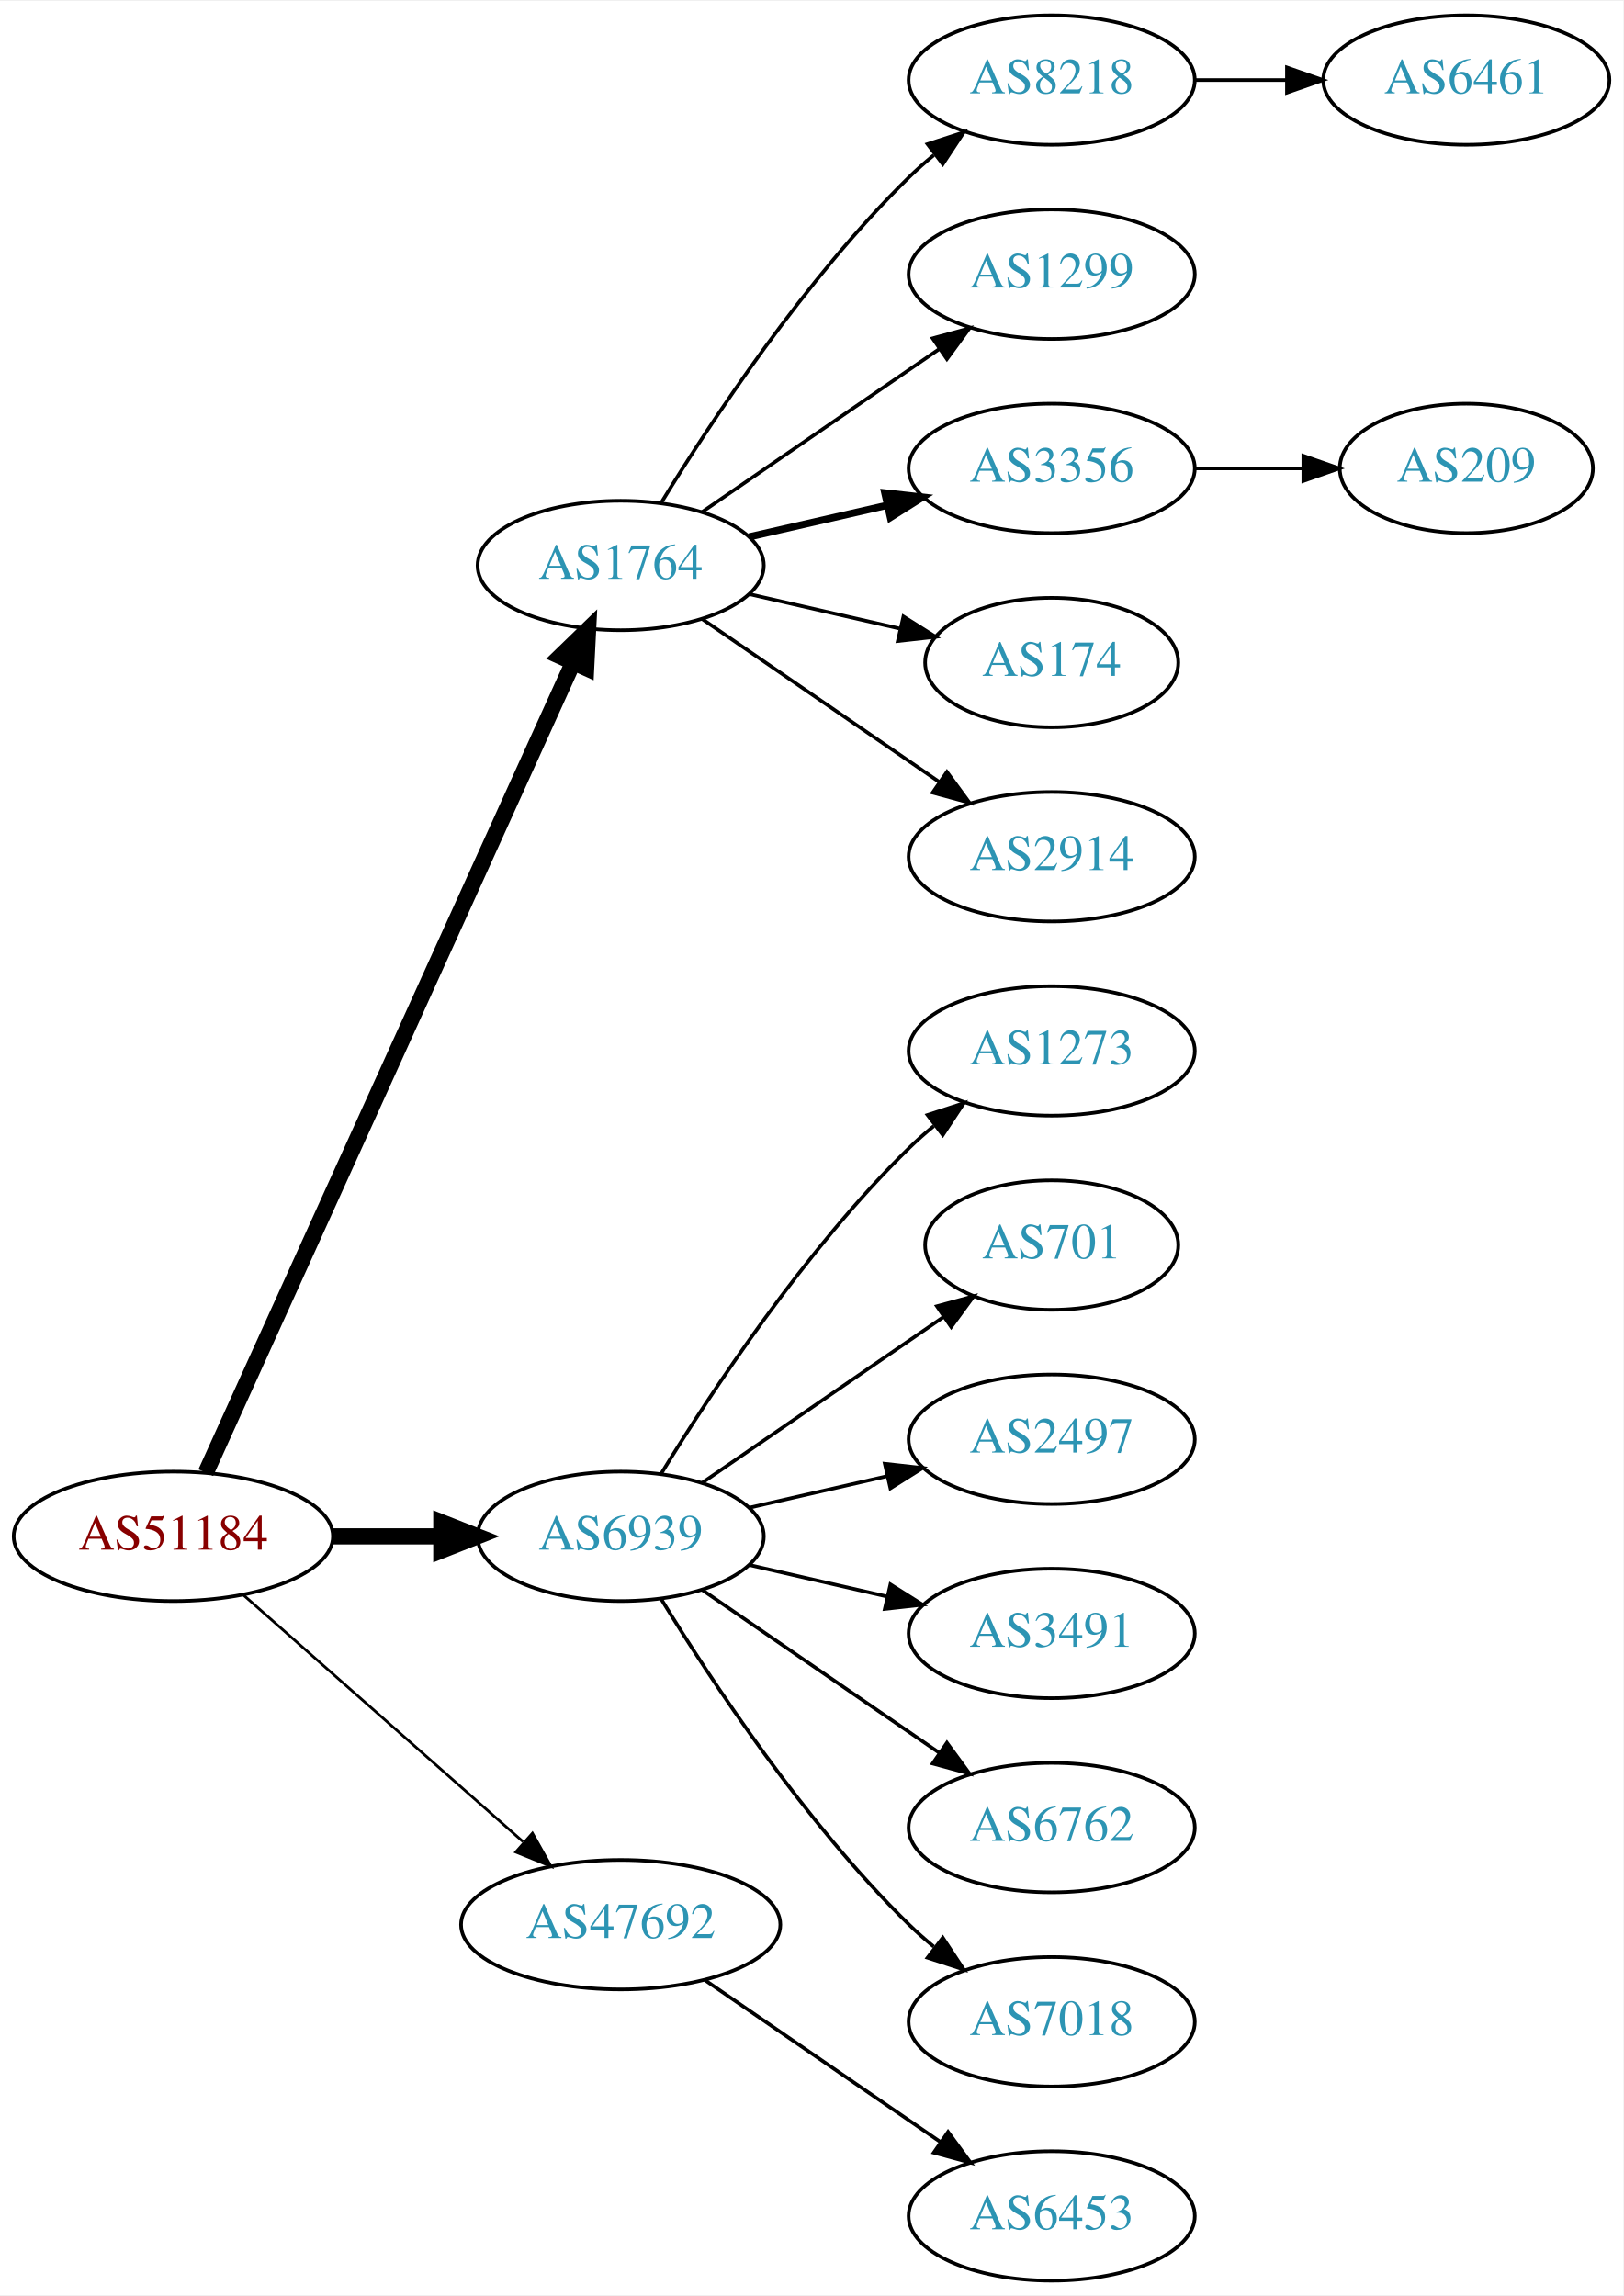
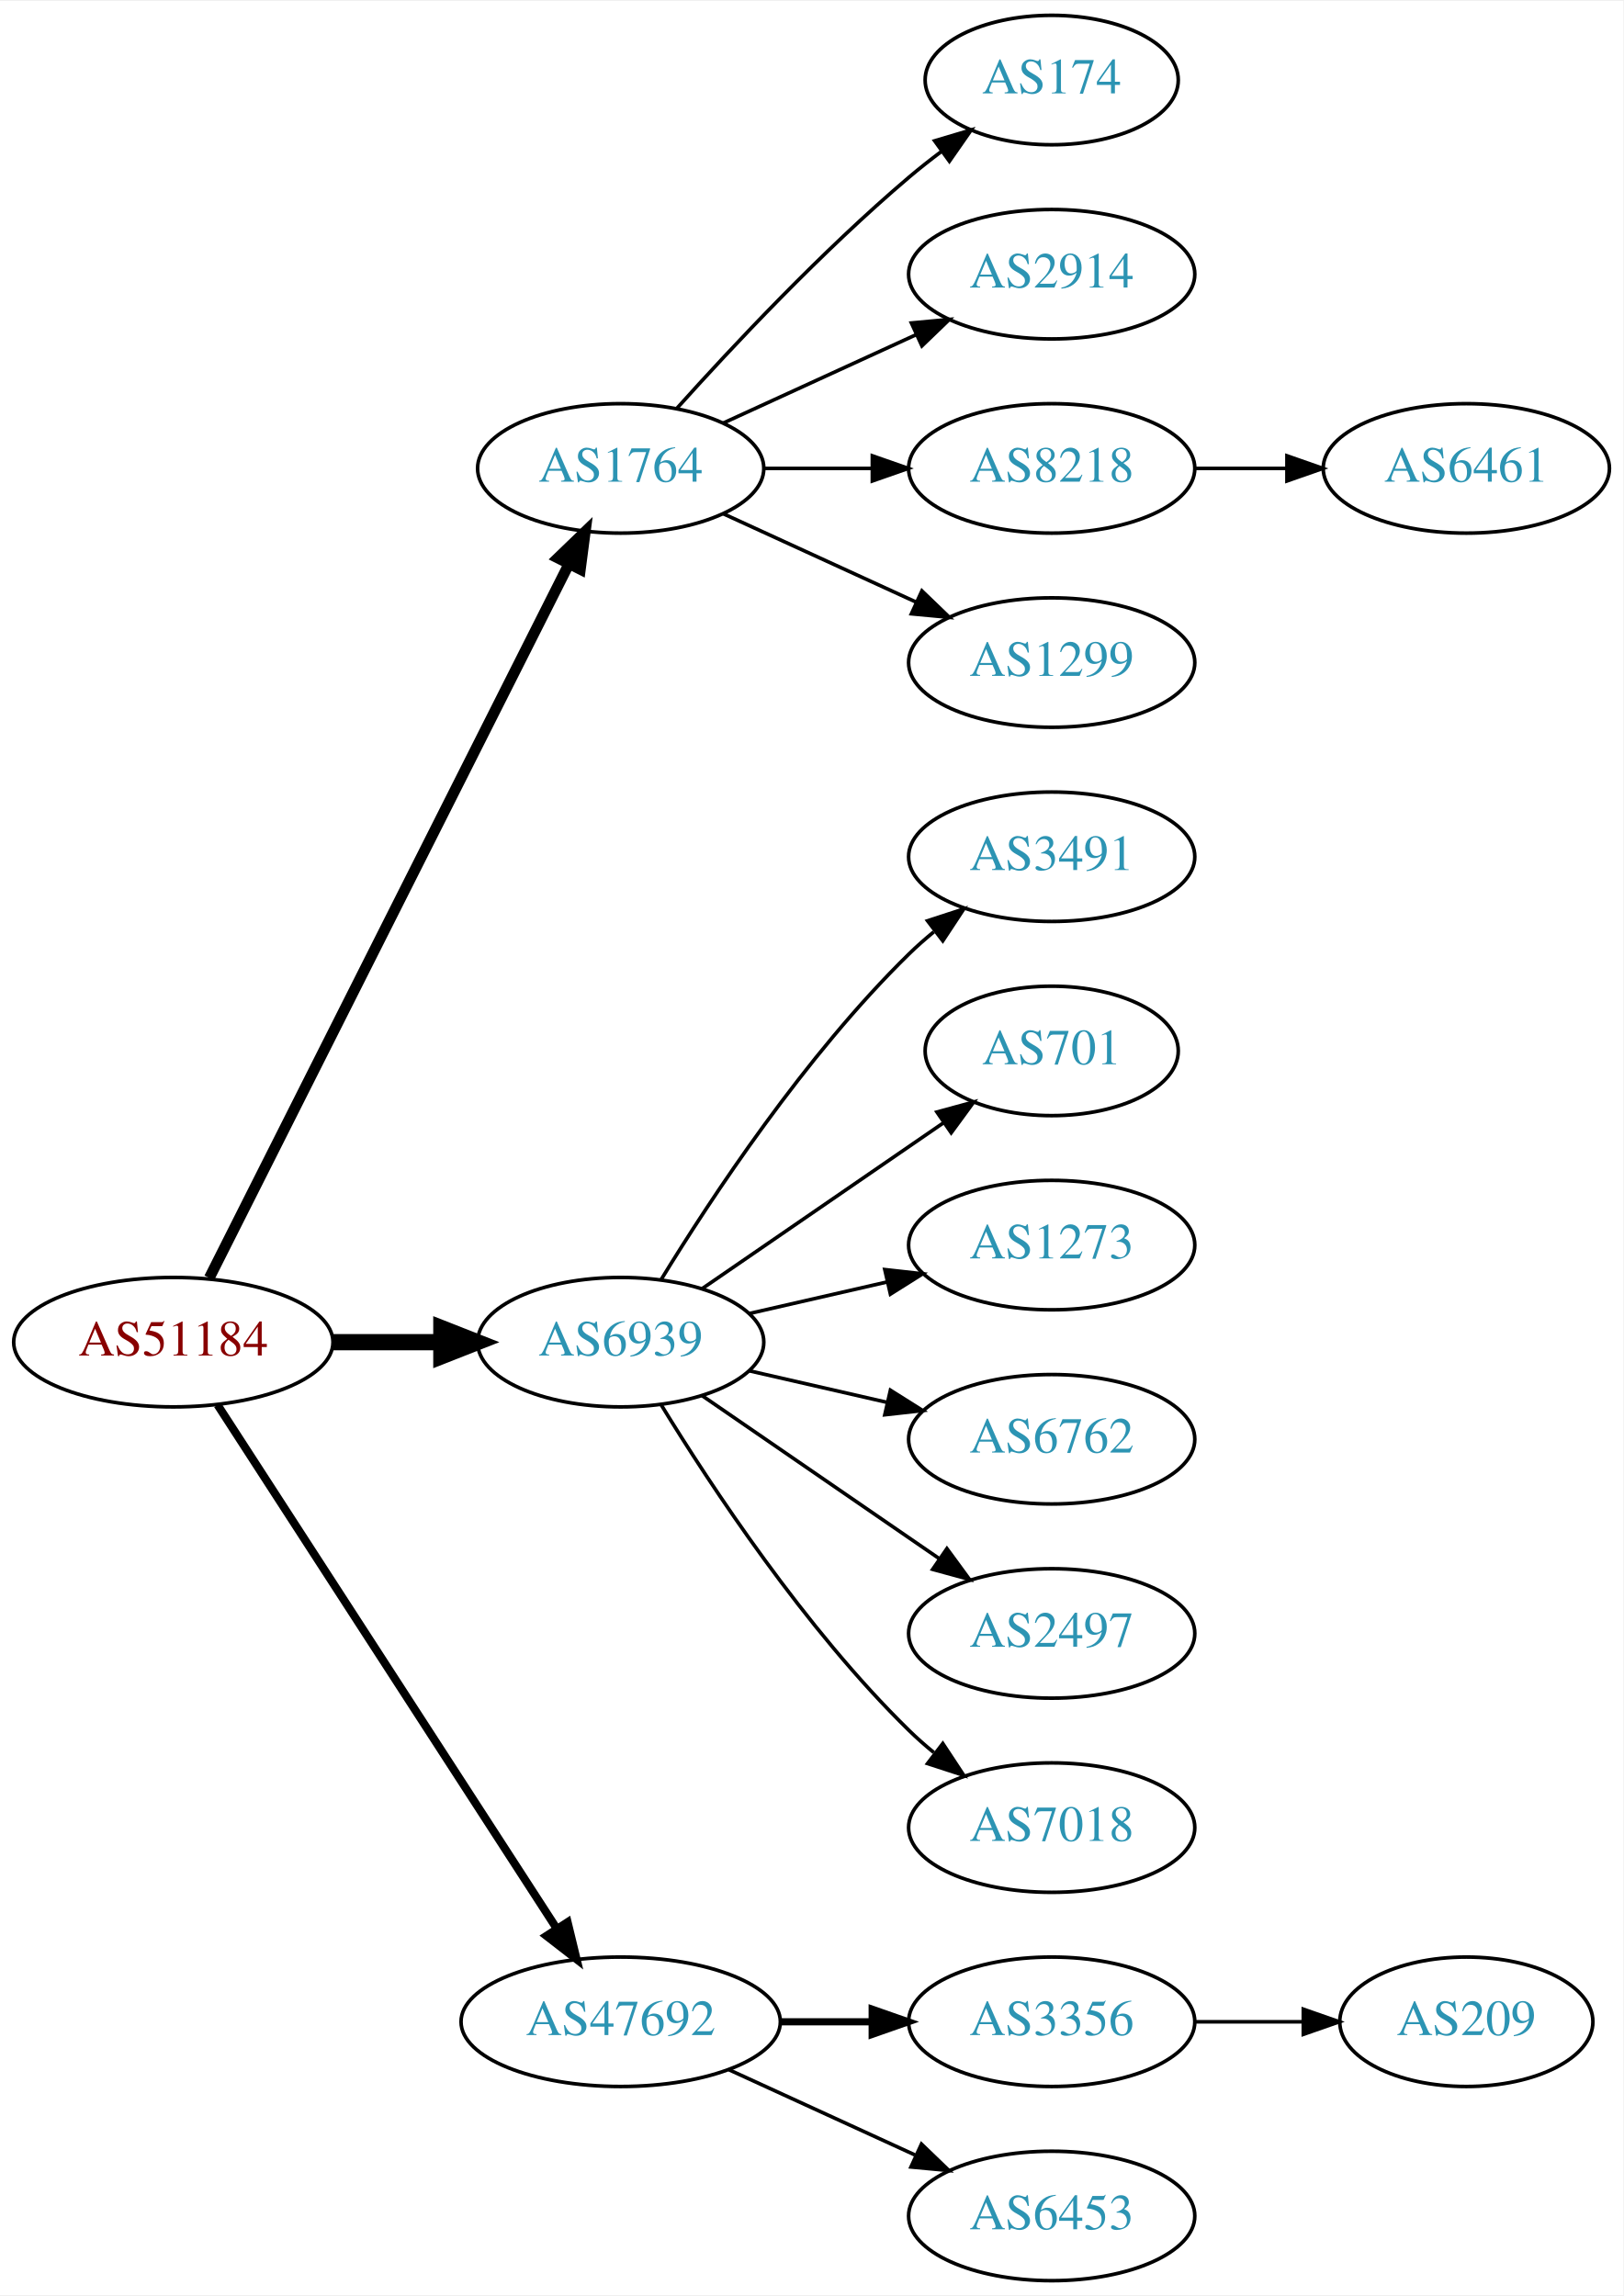
<svg xmlns="http://www.w3.org/2000/svg" xmlns:xlink="http://www.w3.org/1999/xlink" width="451pt" height="638pt" viewBox="0.00 0.00 451.37 638.00">
  <g id="graph0" class="graph" transform="scale(1 1) rotate(0) translate(4 634)">
    <polygon fill="white" stroke="none" points="-4,4 -4,-634 447.37,-634 447.37,4 -4,4" />
    <g id="node1" class="node">
      <g id="a_node1">
        <a xlink:href="/asn/51184" xlink:title="AS51184 ~ Fonira Telekom GmbH [AT]">
-           <ellipse fill="#ffffff" stroke="black" cx="44.196" cy="-207" rx="44.393" ry="18" />
-           <text text-anchor="middle" x="44.196" y="-203.3" font-family="Times,serif" font-size="14.00" fill="#880000">AS51184</text>
+           <ellipse fill="#ffffff" stroke="black" cx="44.196" cy="-261" rx="44.393" ry="18" />
+           <text text-anchor="middle" x="44.196" y="-257.3" font-family="Times,serif" font-size="14.00" fill="#880000">AS51184</text>
        </a>
      </g>
    </g>
    <g id="node2" class="node">
      <g id="a_node2">
        <a xlink:href="/asn/1764" xlink:title="AS1764 ~ NEXTLAYER-AS [AT]">
-           <ellipse fill="#ffffff" stroke="black" cx="168.588" cy="-477" rx="39.794" ry="18" />
-           <text text-anchor="middle" x="168.588" y="-473.3" font-family="Times,serif" font-size="14.00" fill="#2c94b3">AS1764</text>
+           <ellipse fill="#ffffff" stroke="black" cx="168.588" cy="-504" rx="39.794" ry="18" />
+           <text text-anchor="middle" x="168.588" y="-500.3" font-family="Times,serif" font-size="14.00" fill="#2c94b3">AS1764</text>
        </a>
      </g>
    </g>
    <g id="edge1" class="edge">
-       <path fill="none" stroke="black" stroke-width="4.5" d="M53.227,-224.715C74.147,-270.867 130.43,-395.028 155.386,-450.082" />
-       <polygon fill="black" stroke="black" stroke-width="4.5" points="151.813,-451.737 159.528,-459.219 158.986,-448.486 151.813,-451.737" />
+       <path fill="none" stroke="black" stroke-width="3" d="M54.196,-278.868C75.467,-321.101 128.942,-427.272 154.104,-477.227" />
+       <polygon fill="black" stroke="black" stroke-width="3" points="151.116,-479.076 158.74,-486.433 157.368,-475.928 151.116,-479.076" />
    </g>
    <g id="node3" class="node">
      <g id="a_node3">
        <a xlink:href="/asn/6939" xlink:title="AS6939 ~ Hurricane Electric LLC [US]">
-           <ellipse fill="#ffffff" stroke="black" cx="168.588" cy="-207" rx="39.794" ry="18" />
-           <text text-anchor="middle" x="168.588" y="-203.3" font-family="Times,serif" font-size="14.00" fill="#2c94b3">AS6939</text>
+           <ellipse fill="#ffffff" stroke="black" cx="168.588" cy="-261" rx="39.794" ry="18" />
+           <text text-anchor="middle" x="168.588" y="-257.3" font-family="Times,serif" font-size="14.00" fill="#2c94b3">AS6939</text>
        </a>
      </g>
    </g>
    <g id="edge2" class="edge">
-       <path fill="none" stroke="black" stroke-width="4.5" d="M88.692,-207C98.381,-207 108.717,-207 118.61,-207" />
-       <polygon fill="black" stroke="black" stroke-width="4.5" points="118.713,-210.938 128.713,-207 118.713,-203.063 118.713,-210.938" />
+       <path fill="none" stroke="black" stroke-width="4.5" d="M88.692,-261C98.381,-261 108.717,-261 118.61,-261" />
+       <polygon fill="black" stroke="black" stroke-width="4.5" points="118.713,-264.938 128.713,-261 118.713,-257.063 118.713,-264.938" />
    </g>
    <g id="node4" class="node">
      <g id="a_node4">
        <a xlink:href="/asn/47692" xlink:title="AS47692 ~ Nessus GmbH [AT]">
-           <ellipse fill="#ffffff" stroke="black" cx="168.588" cy="-99" rx="44.393" ry="18" />
-           <text text-anchor="middle" x="168.588" y="-95.3" font-family="Times,serif" font-size="14.00" fill="#2c94b3">AS47692</text>
+           <ellipse fill="#ffffff" stroke="black" cx="168.588" cy="-72" rx="44.393" ry="18" />
+           <text text-anchor="middle" x="168.588" y="-68.3" font-family="Times,serif" font-size="14.00" fill="#2c94b3">AS47692</text>
        </a>
      </g>
    </g>
    <g id="edge3" class="edge">
-       <path fill="none" stroke="black" stroke-width="0.75" d="M63.785,-190.597C84.482,-172.333 118.089,-142.678 141.434,-122.079" />
-       <polygon fill="black" stroke="black" stroke-width="0.75" points="144.043,-124.444 149.226,-115.203 139.412,-119.195 144.043,-124.444" />
+       <path fill="none" stroke="black" stroke-width="2.25" d="M56.491,-243.558C78.077,-210.225 125.293,-137.314 150.664,-98.134" />
+       <polygon fill="black" stroke="black" stroke-width="2.25" points="153.823,-99.696 156.321,-89.4 147.947,-95.891 153.823,-99.696" />
    </g>
    <g id="node5" class="node">
      <g id="a_node5">
-         <a xlink:href="/asn/8218" xlink:title="AS8218 ~ legacy Neotelecoms [FR]">
-           <ellipse fill="#ffffff" stroke="black" cx="288.431" cy="-612" rx="39.794" ry="18" />
-           <text text-anchor="middle" x="288.431" y="-608.3" font-family="Times,serif" font-size="14.00" fill="#2c94b3">AS8218</text>
+         <a xlink:href="/asn/174" xlink:title="AS174 ~ Cogent Communications [US]">
+           <ellipse fill="#ffffff" stroke="black" cx="288.431" cy="-612" rx="35.194" ry="18" />
+           <text text-anchor="middle" x="288.431" y="-608.3" font-family="Times,serif" font-size="14.00" fill="#2c94b3">AS174</text>
        </a>
      </g>
    </g>
    <g id="edge4" class="edge">
-       <path fill="none" stroke="black" d="M179.854,-494.44C193.662,-516.991 219.851,-556.722 248.784,-585 250.924,-587.092 253.242,-589.137 255.642,-591.106" />
-       <polygon fill="black" stroke="black" points="253.908,-594.185 263.983,-597.464 258.152,-588.618 253.908,-594.185" />
+       <path fill="none" stroke="black" d="M184.234,-520.725C199.535,-537.765 224.632,-564.523 248.784,-585 251.637,-587.418 254.702,-589.833 257.813,-592.169" />
+       <polygon fill="black" stroke="black" points="255.886,-595.095 266.041,-598.116 259.986,-589.422 255.886,-595.095" />
    </g>
    <g id="node6" class="node">
      <g id="a_node6">
-         <a xlink:href="/asn/1299" xlink:title="AS1299 ~ Telia Carrier [EU]">
+         <a xlink:href="/asn/2914" xlink:title="AS2914 ~ NTT America, Inc. [US]">
          <ellipse fill="#ffffff" stroke="black" cx="288.431" cy="-558" rx="39.794" ry="18" />
-           <text text-anchor="middle" x="288.431" y="-554.3" font-family="Times,serif" font-size="14.00" fill="#2c94b3">AS1299</text>
+           <text text-anchor="middle" x="288.431" y="-554.3" font-family="Times,serif" font-size="14.00" fill="#2c94b3">AS2914</text>
        </a>
      </g>
    </g>
    <g id="edge5" class="edge">
-       <path fill="none" stroke="black" d="M191.202,-491.857C209.691,-504.565 236.505,-522.995 257.134,-537.175" />
-       <polygon fill="black" stroke="black" points="255.331,-540.183 265.555,-542.963 259.296,-534.414 255.331,-540.183" />
+       <path fill="none" stroke="black" d="M197.217,-516.661C213.174,-523.973 233.445,-533.261 250.727,-541.181" />
+       <polygon fill="black" stroke="black" points="249.426,-544.435 259.975,-545.419 252.342,-538.071 249.426,-544.435" />
    </g>
    <g id="node7" class="node">
      <g id="a_node7">
-         <a xlink:href="/asn/3356" xlink:title="AS3356 ~ Level 3 Parent, LLC [US]">
+         <a xlink:href="/asn/8218" xlink:title="AS8218 ~ legacy Neotelecoms [FR]">
          <ellipse fill="#ffffff" stroke="black" cx="288.431" cy="-504" rx="39.794" ry="18" />
-           <text text-anchor="middle" x="288.431" y="-500.3" font-family="Times,serif" font-size="14.00" fill="#2c94b3">AS3356</text>
+           <text text-anchor="middle" x="288.431" y="-500.3" font-family="Times,serif" font-size="14.00" fill="#2c94b3">AS8218</text>
        </a>
      </g>
    </g>
    <g id="edge6" class="edge">
-       <path fill="none" stroke="black" stroke-width="2" d="M204.308,-484.955C216.307,-487.704 229.928,-490.825 242.621,-493.733" />
-       <polygon fill="black" stroke="black" stroke-width="2" points="242.023,-497.187 252.552,-496.009 243.587,-490.364 242.023,-497.187" />
+       <path fill="none" stroke="black" d="M208.501,-504C218.054,-504 228.404,-504 238.367,-504" />
+       <polygon fill="black" stroke="black" points="238.559,-507.5 248.559,-504 238.559,-500.5 238.559,-507.5" />
    </g>
    <g id="node8" class="node">
      <g id="a_node8">
-         <a xlink:href="/asn/174" xlink:title="AS174 ~ Cogent Communications [US]">
-           <ellipse fill="#ffffff" stroke="black" cx="288.431" cy="-450" rx="35.194" ry="18" />
-           <text text-anchor="middle" x="288.431" y="-446.3" font-family="Times,serif" font-size="14.00" fill="#2c94b3">AS174</text>
+         <a xlink:href="/asn/1299" xlink:title="AS1299 ~ Telia Carrier [EU]">
+           <ellipse fill="#ffffff" stroke="black" cx="288.431" cy="-450" rx="39.794" ry="18" />
+           <text text-anchor="middle" x="288.431" y="-446.3" font-family="Times,serif" font-size="14.00" fill="#2c94b3">AS1299</text>
        </a>
      </g>
    </g>
    <g id="edge7" class="edge">
-       <path fill="none" stroke="black" d="M204.308,-469.045C217.4,-466.045 232.422,-462.604 246.063,-459.478" />
-       <polygon fill="black" stroke="black" points="247.204,-462.807 256.17,-457.162 245.641,-455.984 247.204,-462.807" />
-     </g>
-     <g id="node9" class="node">
-       <g id="a_node9">
-         <a xlink:href="/asn/2914" xlink:title="AS2914 ~ NTT America, Inc. [US]">
+       <path fill="none" stroke="black" d="M197.217,-491.339C213.174,-484.027 233.445,-474.739 250.727,-466.819" />
+       <polygon fill="black" stroke="black" points="252.342,-469.929 259.975,-462.581 249.426,-463.565 252.342,-469.929" />
+     </g>
+     <g id="node10" class="node">
+       <g id="a_node10">
+         <a xlink:href="/asn/3491" xlink:title="AS3491 ~ PCCW Global, Inc. [US]">
          <ellipse fill="#ffffff" stroke="black" cx="288.431" cy="-396" rx="39.794" ry="18" />
-           <text text-anchor="middle" x="288.431" y="-392.3" font-family="Times,serif" font-size="14.00" fill="#2c94b3">AS2914</text>
-         </a>
-       </g>
-     </g>
-     <g id="edge8" class="edge">
-       <path fill="none" stroke="black" d="M191.202,-462.143C209.691,-449.435 236.505,-431.005 257.134,-416.825" />
-       <polygon fill="black" stroke="black" points="259.296,-419.586 265.555,-411.037 255.331,-413.817 259.296,-419.586" />
+           <text text-anchor="middle" x="288.431" y="-392.3" font-family="Times,serif" font-size="14.00" fill="#2c94b3">AS3491</text>
+         </a>
+       </g>
+     </g>
+     <g id="edge9" class="edge">
+       <path fill="none" stroke="black" d="M179.854,-278.44C193.662,-300.991 219.851,-340.722 248.784,-369 250.924,-371.092 253.242,-373.137 255.642,-375.106" />
+       <polygon fill="black" stroke="black" points="253.908,-378.185 263.983,-381.464 258.152,-372.618 253.908,-378.185" />
+     </g>
+     <g id="node11" class="node">
+       <g id="a_node11">
+         <a xlink:href="/asn/701" xlink:title="AS701 ~ UUNET [US]">
+           <ellipse fill="#ffffff" stroke="black" cx="288.431" cy="-342" rx="35.194" ry="18" />
+           <text text-anchor="middle" x="288.431" y="-338.3" font-family="Times,serif" font-size="14.00" fill="#2c94b3">AS701</text>
+         </a>
+       </g>
+     </g>
+     <g id="edge10" class="edge">
+       <path fill="none" stroke="black" d="M191.202,-275.857C210.04,-288.805 237.519,-307.693 258.295,-321.973" />
+       <polygon fill="black" stroke="black" points="256.52,-325.001 266.744,-327.781 260.486,-319.232 256.52,-325.001" />
    </g>
    <g id="node12" class="node">
      <g id="a_node12">
        <a xlink:href="/asn/1273" xlink:title="AS1273 ~ Vodafone Group PLC [EU]">
-           <ellipse fill="#ffffff" stroke="black" cx="288.431" cy="-342" rx="39.794" ry="18" />
-           <text text-anchor="middle" x="288.431" y="-338.3" font-family="Times,serif" font-size="14.00" fill="#2c94b3">AS1273</text>
+           <ellipse fill="#ffffff" stroke="black" cx="288.431" cy="-288" rx="39.794" ry="18" />
+           <text text-anchor="middle" x="288.431" y="-284.3" font-family="Times,serif" font-size="14.00" fill="#2c94b3">AS1273</text>
        </a>
      </g>
    </g>
    <g id="edge11" class="edge">
-       <path fill="none" stroke="black" d="M179.854,-224.44C193.662,-246.991 219.851,-286.722 248.784,-315 250.924,-317.092 253.242,-319.137 255.642,-321.106" />
-       <polygon fill="black" stroke="black" points="253.908,-324.185 263.983,-327.464 258.152,-318.618 253.908,-324.185" />
+       <path fill="none" stroke="black" d="M204.308,-268.955C216.307,-271.704 229.928,-274.825 242.621,-277.733" />
+       <polygon fill="black" stroke="black" points="242.023,-281.187 252.552,-280.009 243.587,-274.364 242.023,-281.187" />
    </g>
    <g id="node13" class="node">
      <g id="a_node13">
-         <a xlink:href="/asn/701" xlink:title="AS701 ~ UUNET [US]">
-           <ellipse fill="#ffffff" stroke="black" cx="288.431" cy="-288" rx="35.194" ry="18" />
-           <text text-anchor="middle" x="288.431" y="-284.3" font-family="Times,serif" font-size="14.00" fill="#2c94b3">AS701</text>
+         <a xlink:href="/asn/6762" xlink:title="AS6762 ~ TELECOM ITALIA SPARKLE S.p.A. [IT]">
+           <ellipse fill="#ffffff" stroke="black" cx="288.431" cy="-234" rx="39.794" ry="18" />
+           <text text-anchor="middle" x="288.431" y="-230.3" font-family="Times,serif" font-size="14.00" fill="#2c94b3">AS6762</text>
        </a>
      </g>
    </g>
    <g id="edge12" class="edge">
-       <path fill="none" stroke="black" d="M191.202,-221.857C210.04,-234.805 237.519,-253.693 258.295,-267.973" />
-       <polygon fill="black" stroke="black" points="256.52,-271.001 266.744,-273.781 260.486,-265.232 256.52,-271.001" />
+       <path fill="none" stroke="black" d="M204.308,-253.045C216.307,-250.296 229.928,-247.175 242.621,-244.267" />
+       <polygon fill="black" stroke="black" points="243.587,-247.636 252.552,-241.991 242.023,-240.813 243.587,-247.636" />
    </g>
    <g id="node14" class="node">
      <g id="a_node14">
        <a xlink:href="/asn/2497" xlink:title="AS2497 ~ Internet Initiative Japan Inc. [JP]">
-           <ellipse fill="#ffffff" stroke="black" cx="288.431" cy="-234" rx="39.794" ry="18" />
-           <text text-anchor="middle" x="288.431" y="-230.3" font-family="Times,serif" font-size="14.00" fill="#2c94b3">AS2497</text>
+           <ellipse fill="#ffffff" stroke="black" cx="288.431" cy="-180" rx="39.794" ry="18" />
+           <text text-anchor="middle" x="288.431" y="-176.3" font-family="Times,serif" font-size="14.00" fill="#2c94b3">AS2497</text>
        </a>
      </g>
    </g>
    <g id="edge13" class="edge">
-       <path fill="none" stroke="black" d="M204.308,-214.955C216.307,-217.704 229.928,-220.825 242.621,-223.733" />
-       <polygon fill="black" stroke="black" points="242.023,-227.187 252.552,-226.009 243.587,-220.364 242.023,-227.187" />
+       <path fill="none" stroke="black" d="M191.202,-246.143C209.691,-233.435 236.505,-215.005 257.134,-200.825" />
+       <polygon fill="black" stroke="black" points="259.296,-203.586 265.555,-195.037 255.331,-197.817 259.296,-203.586" />
    </g>
    <g id="node15" class="node">
      <g id="a_node15">
-         <a xlink:href="/asn/3491" xlink:title="AS3491 ~ PCCW Global, Inc. [US]">
-           <ellipse fill="#ffffff" stroke="black" cx="288.431" cy="-180" rx="39.794" ry="18" />
-           <text text-anchor="middle" x="288.431" y="-176.3" font-family="Times,serif" font-size="14.00" fill="#2c94b3">AS3491</text>
+         <a xlink:href="/asn/7018" xlink:title="AS7018 ~ AT&amp;T Services, Inc. [US]">
+           <ellipse fill="#ffffff" stroke="black" cx="288.431" cy="-126" rx="39.794" ry="18" />
+           <text text-anchor="middle" x="288.431" y="-122.3" font-family="Times,serif" font-size="14.00" fill="#2c94b3">AS7018</text>
        </a>
      </g>
    </g>
    <g id="edge14" class="edge">
-       <path fill="none" stroke="black" d="M204.308,-199.045C216.307,-196.296 229.928,-193.175 242.621,-190.267" />
-       <polygon fill="black" stroke="black" points="243.587,-193.636 252.552,-187.991 242.023,-186.813 243.587,-193.636" />
+       <path fill="none" stroke="black" d="M179.854,-243.56C193.662,-221.009 219.851,-181.278 248.784,-153 250.924,-150.908 253.242,-148.863 255.642,-146.894" />
+       <polygon fill="black" stroke="black" points="258.152,-149.382 263.983,-140.536 253.908,-143.815 258.152,-149.382" />
    </g>
    <g id="node16" class="node">
      <g id="a_node16">
-         <a xlink:href="/asn/6762" xlink:title="AS6762 ~ TELECOM ITALIA SPARKLE S.p.A. [IT]">
-           <ellipse fill="#ffffff" stroke="black" cx="288.431" cy="-126" rx="39.794" ry="18" />
-           <text text-anchor="middle" x="288.431" y="-122.3" font-family="Times,serif" font-size="14.00" fill="#2c94b3">AS6762</text>
+         <a xlink:href="/asn/3356" xlink:title="AS3356 ~ Level 3 Parent, LLC [US]">
+           <ellipse fill="#ffffff" stroke="black" cx="288.431" cy="-72" rx="39.794" ry="18" />
+           <text text-anchor="middle" x="288.431" y="-68.3" font-family="Times,serif" font-size="14.00" fill="#2c94b3">AS3356</text>
        </a>
      </g>
    </g>
    <g id="edge15" class="edge">
-       <path fill="none" stroke="black" d="M191.202,-192.143C209.691,-179.435 236.505,-161.005 257.134,-146.825" />
-       <polygon fill="black" stroke="black" points="259.296,-149.586 265.555,-141.037 255.331,-143.817 259.296,-149.586" />
+       <path fill="none" stroke="black" stroke-width="2" d="M212.799,-72C221.112,-72 229.875,-72 238.357,-72" />
+       <polygon fill="black" stroke="black" stroke-width="2" points="238.516,-75.5 248.516,-72 238.516,-68.5 238.516,-75.5" />
    </g>
    <g id="node17" class="node">
      <g id="a_node17">
-         <a xlink:href="/asn/7018" xlink:title="AS7018 ~ AT&amp;T Services, Inc. [US]">
-           <ellipse fill="#ffffff" stroke="black" cx="288.431" cy="-72" rx="39.794" ry="18" />
-           <text text-anchor="middle" x="288.431" y="-68.3" font-family="Times,serif" font-size="14.00" fill="#2c94b3">AS7018</text>
-         </a>
-       </g>
-     </g>
-     <g id="edge16" class="edge">
-       <path fill="none" stroke="black" d="M179.854,-189.56C193.662,-167.009 219.851,-127.278 248.784,-99 250.924,-96.908 253.242,-94.863 255.642,-92.894" />
-       <polygon fill="black" stroke="black" points="258.152,-95.382 263.983,-86.536 253.908,-89.815 258.152,-95.382" />
-     </g>
-     <g id="node18" class="node">
-       <g id="a_node18">
        <a xlink:href="/asn/6453" xlink:title="AS6453 ~ TATA COMMUNICATIONS (AMERICA) INC [US]">
          <ellipse fill="#ffffff" stroke="black" cx="288.431" cy="-18" rx="39.794" ry="18" />
          <text text-anchor="middle" x="288.431" y="-14.3" font-family="Times,serif" font-size="14.00" fill="#2c94b3">AS6453</text>
        </a>
      </g>
    </g>
+     <g id="edge16" class="edge">
+       <path fill="none" stroke="black" d="M198.718,-58.652C214.329,-51.498 233.727,-42.609 250.399,-34.969" />
+       <polygon fill="black" stroke="black" points="252.218,-37.986 259.851,-30.638 249.302,-31.622 252.218,-37.986" />
+     </g>
+     <g id="node9" class="node">
+       <g id="a_node9">
+         <a xlink:href="/asn/6461" xlink:title="AS6461 ~ Zayo Bandwidth [US]">
+           <ellipse fill="#ffffff" stroke="black" cx="403.724" cy="-504" rx="39.794" ry="18" />
+           <text text-anchor="middle" x="403.724" y="-500.3" font-family="Times,serif" font-size="14.00" fill="#2c94b3">AS6461</text>
+         </a>
+       </g>
+     </g>
+     <g id="edge8" class="edge">
+       <path fill="none" stroke="black" d="M328.103,-504C336.306,-504 345.07,-504 353.602,-504" />
+       <polygon fill="black" stroke="black" points="353.841,-507.5 363.841,-504 353.841,-500.5 353.841,-507.5" />
+     </g>
+     <g id="node18" class="node">
+       <g id="a_node18">
+         <a xlink:href="/asn/209" xlink:title="AS209 ~ CenturyLink Communications, LLC [US]">
+           <ellipse fill="#ffffff" stroke="black" cx="403.724" cy="-72" rx="35.194" ry="18" />
+           <text text-anchor="middle" x="403.724" y="-68.3" font-family="Times,serif" font-size="14.00" fill="#2c94b3">AS209</text>
+         </a>
+       </g>
+     </g>
    <g id="edge17" class="edge">
-       <path fill="none" stroke="black" d="M192.031,-83.574C210.612,-70.802 237.173,-52.545 257.553,-38.537" />
-       <polygon fill="black" stroke="black" points="259.609,-41.371 265.867,-32.822 255.643,-35.602 259.609,-41.371" />
-     </g>
-     <g id="node10" class="node">
-       <g id="a_node10">
-         <a xlink:href="/asn/6461" xlink:title="AS6461 ~ Zayo Bandwidth [US]">
-           <ellipse fill="#ffffff" stroke="black" cx="403.724" cy="-612" rx="39.794" ry="18" />
-           <text text-anchor="middle" x="403.724" y="-608.3" font-family="Times,serif" font-size="14.00" fill="#2c94b3">AS6461</text>
-         </a>
-       </g>
-     </g>
-     <g id="edge9" class="edge">
-       <path fill="none" stroke="black" d="M328.103,-612C336.306,-612 345.07,-612 353.602,-612" />
-       <polygon fill="black" stroke="black" points="353.841,-615.5 363.841,-612 353.841,-608.5 353.841,-615.5" />
-     </g>
-     <g id="node11" class="node">
-       <g id="a_node11">
-         <a xlink:href="/asn/209" xlink:title="AS209 ~ CenturyLink Communications, LLC [US]">
-           <ellipse fill="#ffffff" stroke="black" cx="403.724" cy="-504" rx="35.194" ry="18" />
-           <text text-anchor="middle" x="403.724" y="-500.3" font-family="Times,serif" font-size="14.00" fill="#2c94b3">AS209</text>
-         </a>
-       </g>
-     </g>
-     <g id="edge10" class="edge">
-       <path fill="none" stroke="black" d="M328.103,-504C337.808,-504 348.299,-504 358.262,-504" />
-       <polygon fill="black" stroke="black" points="358.398,-507.5 368.398,-504 358.398,-500.5 358.398,-507.5" />
+       <path fill="none" stroke="black" d="M328.103,-72C337.808,-72 348.299,-72 358.262,-72" />
+       <polygon fill="black" stroke="black" points="358.398,-75.5 368.398,-72 358.398,-68.5 358.398,-75.5" />
    </g>
  </g>
</svg>
